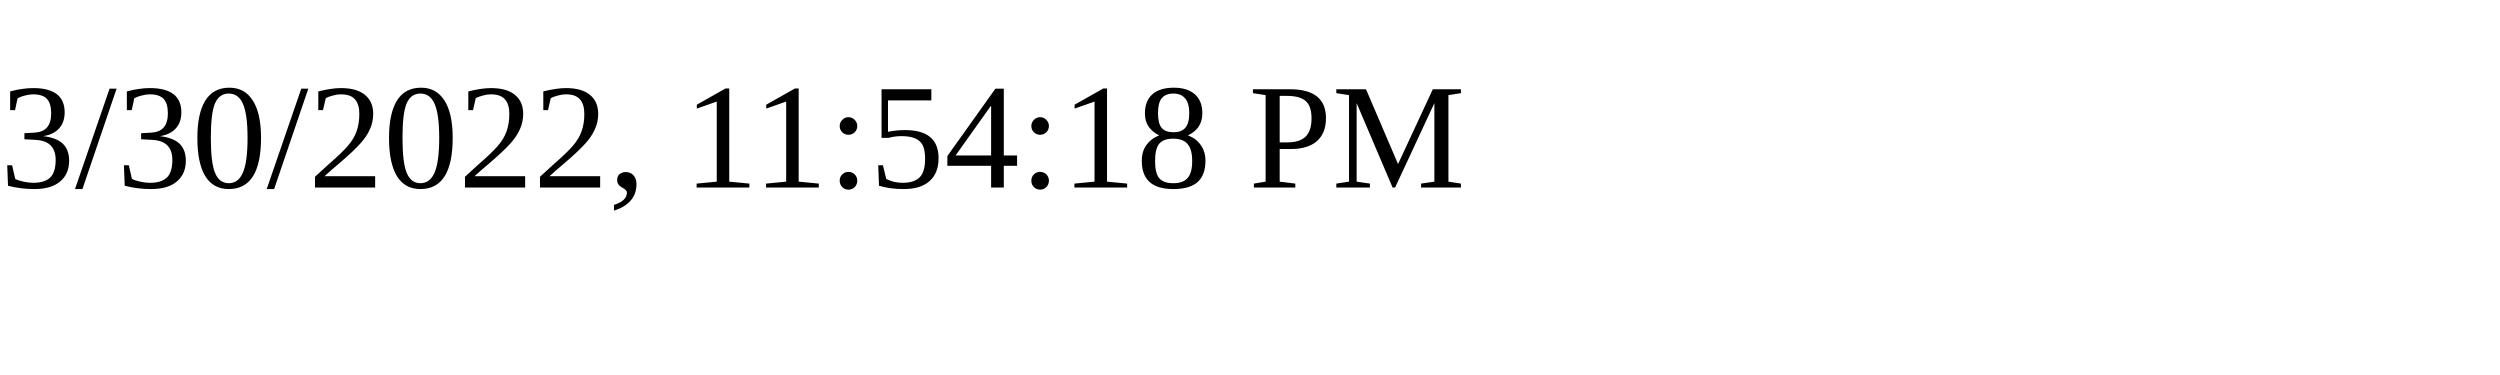
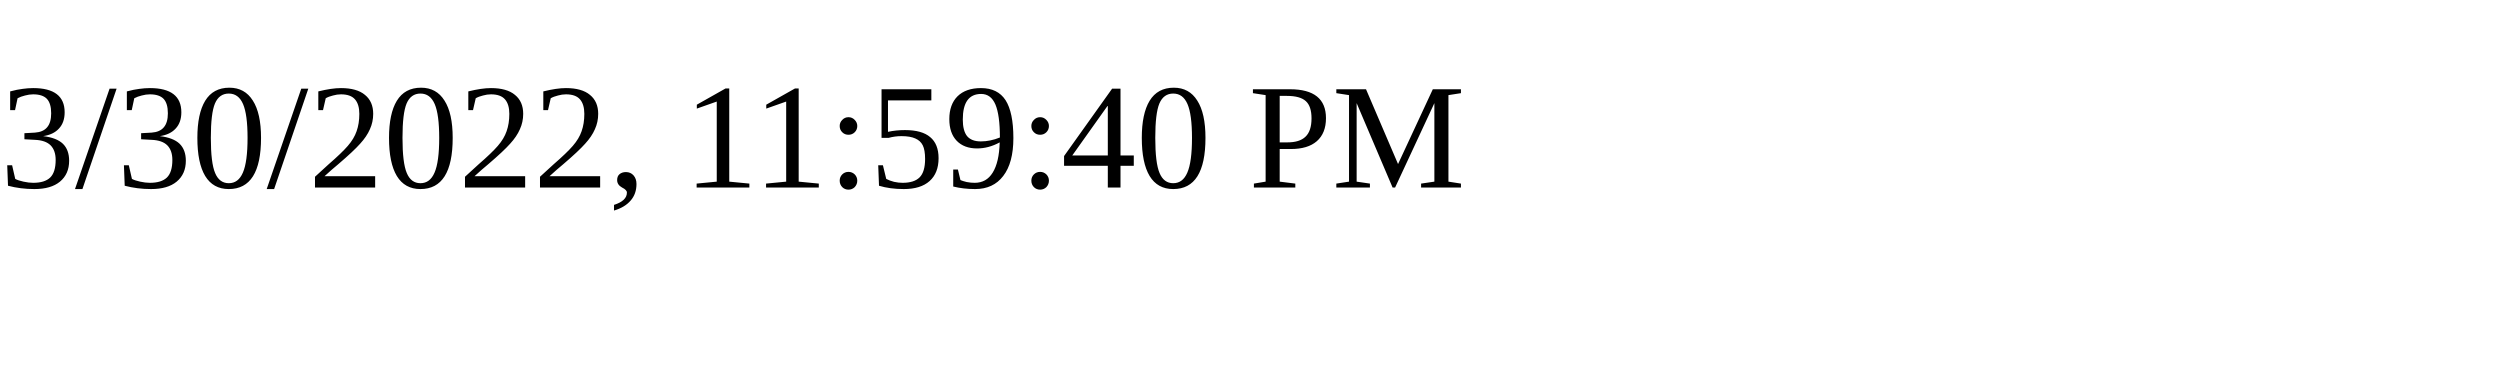
<svg xmlns="http://www.w3.org/2000/svg" height="30" width="200">
-   <text x="0" y="15">3/30/2022, 11:54:18 PM</text>
+   <text x="0" y="15">3/30/2022, 11:59:40 PM</text>
</svg>
